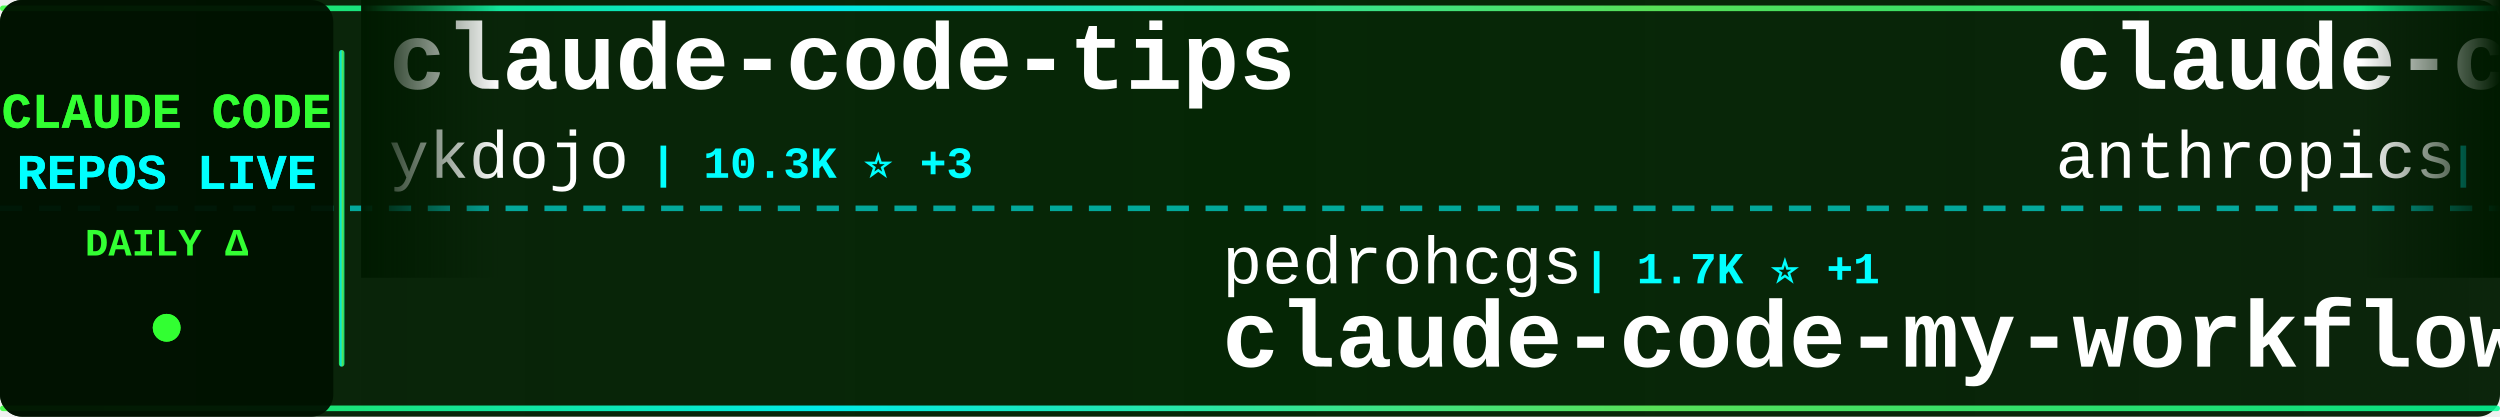
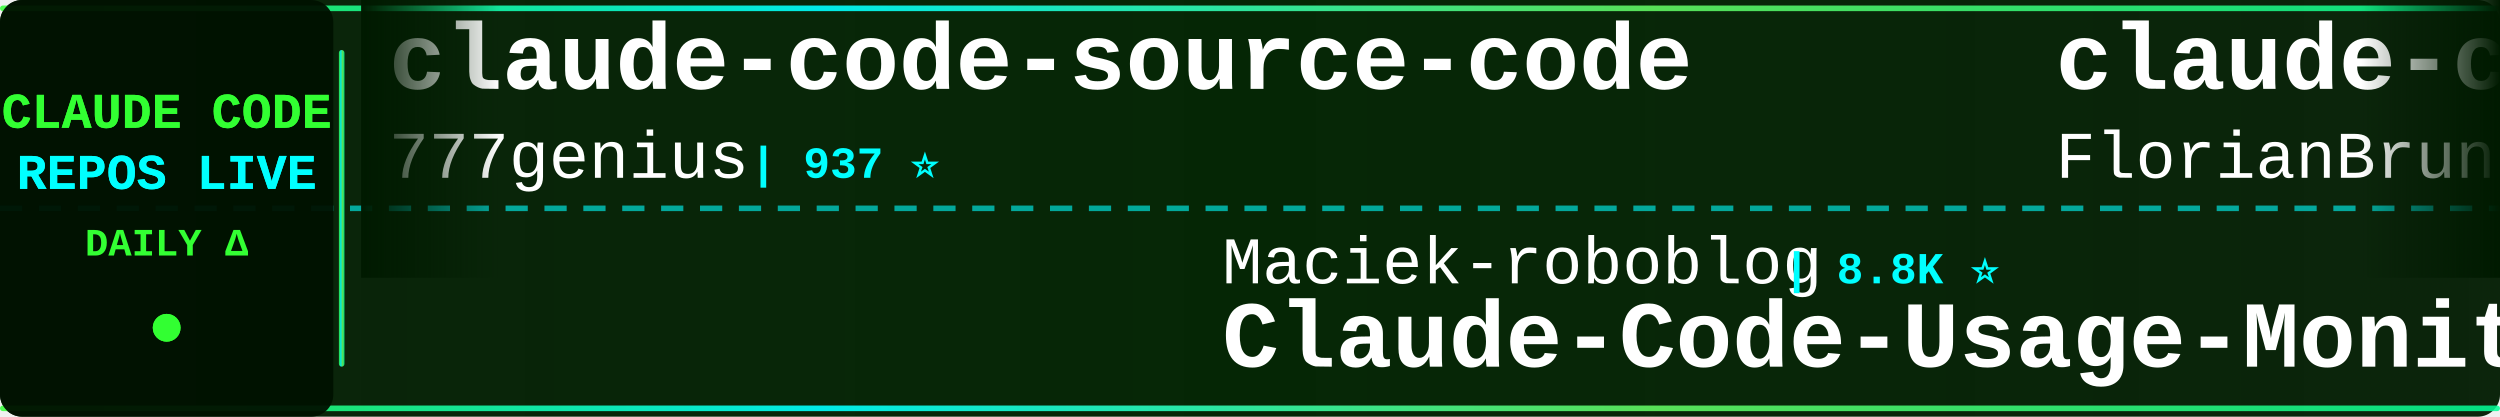
<svg xmlns="http://www.w3.org/2000/svg" width="900" height="150">
  <defs>
    <linearGradient id="tickerBg" x1="0%" y1="0%" x2="100%" y2="0%">
      <stop offset="0%" style="stop-color:#001a00;stop-opacity:0.95" />
      <stop offset="50%" style="stop-color:#002200;stop-opacity:0.98" />
      <stop offset="100%" style="stop-color:#001a00;stop-opacity:0.95" />
    </linearGradient>
    <linearGradient id="borderGrad" x1="0%" y1="0%" x2="100%" y2="0%">
      <stop offset="0%" style="stop-color:#33ff33;stop-opacity:0.85">
        <animate attributeName="stop-opacity" values="0.85;1;0.85" dur="2s" repeatCount="indefinite" />
      </stop>
      <stop offset="33%" style="stop-color:#00ffff;stop-opacity:0.9">
        <animate attributeName="stop-opacity" values="0.9;1;0.9" dur="2.2s" repeatCount="indefinite" />
      </stop>
      <stop offset="66%" style="stop-color:#66ff66;stop-opacity:0.85">
        <animate attributeName="stop-opacity" values="0.85;1;0.85" dur="1.8s" repeatCount="indefinite" />
      </stop>
      <stop offset="100%" style="stop-color:#00ff99;stop-opacity:0.85">
        <animate attributeName="stop-opacity" values="0.85;1;0.85" dur="2s" repeatCount="indefinite" />
      </stop>
    </linearGradient>
    <filter id="textGlow">
      <feGaussianBlur stdDeviation="0.1" result="coloredBlur" />
      <feMerge>
        <feMergeNode in="coloredBlur" />
        <feMergeNode in="SourceGraphic" />
      </feMerge>
    </filter>
    <filter id="metricGlow">
      <feGaussianBlur stdDeviation="0.2" result="coloredBlur" />
      <feMerge>
        <feMergeNode in="coloredBlur" />
        <feMergeNode in="SourceGraphic" />
      </feMerge>
    </filter>
    <linearGradient id="leftFade" x1="0%" y1="0%" x2="100%" y2="0%">
      <stop offset="0%" style="stop-color:#001a00;stop-opacity:1" />
      <stop offset="100%" style="stop-color:#001a00;stop-opacity:0" />
    </linearGradient>
    <linearGradient id="rightFade" x1="0%" y1="0%" x2="100%" y2="0%">
      <stop offset="0%" style="stop-color:#001a00;stop-opacity:0" />
      <stop offset="100%" style="stop-color:#001a00;stop-opacity:1" />
    </linearGradient>
  </defs>
  <rect width="900" height="150" fill="url(#tickerBg)" rx="8" />
  <rect x="0" y="2" width="900" height="2" fill="url(#borderGrad)" rx="1" />
  <rect x="0" y="146" width="900" height="2" fill="url(#borderGrad)" rx="1" />
  <line x1="0" y1="75" x2="900" y2="75" stroke="#00ffff" stroke-width="2" stroke-dasharray="8 6" opacity="0.6" />
  <rect x="0" y="0" width="120" height="150" fill="#001100" opacity="0.95" rx="8" />
  <text x="60" y="46" font-family="'Courier New', monospace" font-size="18" font-weight="bold" fill="#33ff33" text-anchor="middle" filter="url(#textGlow)">
    CLAUDE CODE
  </text>
  <text x="60" y="68" font-family="'Courier New', monospace" font-size="18" font-weight="bold" fill="#00ffff" text-anchor="middle" filter="url(#textGlow)">
    REPOS LIVE
  </text>
  <text x="60" y="92" font-family="'Courier New', monospace" font-size="14" font-weight="bold" fill="#33ff33" text-anchor="middle">
    DAILY Δ
  </text>
  <circle cx="60" cy="118" r="5" fill="#33ff33" filter="url(#metricGlow)">
    <animate attributeName="r" values="4;6;4" dur="1.5s" repeatCount="indefinite" />
    <animate attributeName="opacity" values="0.6;1;0.6" dur="1.5s" repeatCount="indefinite" />
  </circle>
  <rect x="122" y="18" width="2" height="114" fill="url(#borderGrad)" rx="1" />
  <clipPath id="tickerClip">
    <rect x="130" y="0" width="770" height="150" />
  </clipPath>
  <g clip-path="url(#tickerClip)">
    <g id="tickerItems">
      <animateTransform attributeName="transform" attributeType="XML" type="translate" from="0 0" to="-3000 0" dur="54s" repeatCount="indefinite" />
      <g transform="translate(0, 0)">
-         <text x="140" y="32" font-family="'Courier New', monospace" font-size="34" font-weight="bold" fill="#ffffff">claude-code-tips</text>
-         <text x="140" y="64" font-family="'Courier New', monospace" font-size="24" font-weight="normal" fill="#ffffff" opacity="1.0">ykdojo</text>
-         <text x="234" y="64" font-family="'Courier New', monospace" font-size="16" font-weight="bold" fill="#00ffff"> | 10.3K ⭐ +3</text>
+         <text x="140" y="32" font-family="'Courier New', monospace" font-size="34" font-weight="bold" fill="#ffffff">claude-code-source-code</text>
+         <text x="140" y="64" font-family="'Courier New', monospace" font-size="24" font-weight="normal" fill="#ffffff" opacity="1.0">777genius</text>
+         <text x="270" y="64" font-family="'Courier New', monospace" font-size="16" font-weight="bold" fill="#00ffff"> | 937 ⭐</text>
      </g>
      <g transform="translate(300, 0)">
-         <text x="140" y="102" font-family="'Courier New', monospace" font-size="24" font-weight="normal" fill="#ffffff" opacity="1.0">pedrohcgs</text>
-         <text x="270" y="102" font-family="'Courier New', monospace" font-size="16" font-weight="bold" fill="#00ffff"> | 1.7K ⭐ +1</text>
-         <text x="140" y="132" font-family="'Courier New', monospace" font-size="34" font-weight="bold" fill="#ffffff">claude-code-my-workflow</text>
+         <text x="140" y="102" font-family="'Courier New', monospace" font-size="24" font-weight="normal" fill="#ffffff" opacity="1.0">Maciek-roboblog</text>
+         <text x="342" y="102" font-family="'Courier New', monospace" font-size="16" font-weight="bold" fill="#00ffff"> | 8.8K ⭐</text>
+         <text x="140" y="132" font-family="'Courier New', monospace" font-size="34" font-weight="bold" fill="#ffffff">Claude-Code-Usage-Monito...</text>
      </g>
      <g transform="translate(600, 0)">
-         <text x="140" y="32" font-family="'Courier New', monospace" font-size="34" font-weight="bold" fill="#ffffff">claude-code-security-rev...</text>
-         <text x="140" y="64" font-family="'Courier New', monospace" font-size="24" font-weight="normal" fill="#ffffff" opacity="1.0">anthropics</text>
-         <text x="282" y="64" font-family="'Courier New', monospace" font-size="16" font-weight="bold" fill="#00ffff"> | 6.7K ⭐ +7</text>
+         <text x="140" y="32" font-family="'Courier New', monospace" font-size="34" font-weight="bold" fill="#ffffff">claude-code-ultimate-gui...</text>
+         <text x="140" y="64" font-family="'Courier New', monospace" font-size="24" font-weight="normal" fill="#ffffff" opacity="1.0">FlorianBruniaux</text>
+         <text x="342" y="64" font-family="'Courier New', monospace" font-size="16" font-weight="bold" fill="#00ffff"> | 6.3K ⭐ +3</text>
      </g>
      <g transform="translate(900, 0)">
-         <text x="140" y="102" font-family="'Courier New', monospace" font-size="24" font-weight="normal" fill="#ffffff" opacity="1.0">Cranot</text>
-         <text x="234" y="102" font-family="'Courier New', monospace" font-size="16" font-weight="bold" fill="#00ffff"> | 2.9K ⭐ +2</text>
-         <text x="140" y="132" font-family="'Courier New', monospace" font-size="34" font-weight="bold" fill="#ffffff">claude-code-guide</text>
+         <text x="140" y="102" font-family="'Courier New', monospace" font-size="24" font-weight="normal" fill="#ffffff" opacity="1.0">jarmuine</text>
+         <text x="258" y="102" font-family="'Courier New', monospace" font-size="16" font-weight="bold" fill="#00ffff"> | 2.3K ⭐</text>
+         <text x="140" y="132" font-family="'Courier New', monospace" font-size="34" font-weight="bold" fill="#ffffff">claude-code</text>
      </g>
      <g transform="translate(1200, 0)">
-         <text x="140" y="32" font-family="'Courier New', monospace" font-size="34" font-weight="bold" fill="#ffffff">claude-code-skills</text>
-         <text x="140" y="64" font-family="'Courier New', monospace" font-size="24" font-weight="normal" fill="#ffffff" opacity="1.0">daymade</text>
-         <text x="246" y="64" font-family="'Courier New', monospace" font-size="16" font-weight="bold" fill="#00ffff"> | 1.5K ⭐ +1</text>
+         <text x="140" y="32" font-family="'Courier New', monospace" font-size="34" font-weight="bold" fill="#ffffff">awesome-claude-code-suba...</text>
+         <text x="140" y="64" font-family="'Courier New', monospace" font-size="24" font-weight="normal" fill="#ffffff" opacity="1.0">VoltAgent</text>
+         <text x="270" y="64" font-family="'Courier New', monospace" font-size="16" font-weight="bold" fill="#00ffff"> | 26.2K ⭐ +7</text>
      </g>
      <g transform="translate(1500, 0)">
-         <text x="140" y="102" font-family="'Courier New', monospace" font-size="24" font-weight="normal" fill="#ffffff" opacity="1.0">VILA-Lab</text>
-         <text x="258" y="102" font-family="'Courier New', monospace" font-size="16" font-weight="bold" fill="#00ffff"> | 2.2K ⭐ +1</text>
-         <text x="140" y="132" font-family="'Courier New', monospace" font-size="34" font-weight="bold" fill="#ffffff">Dive-into-Claude-Code</text>
+         <text x="140" y="102" font-family="'Courier New', monospace" font-size="24" font-weight="normal" fill="#ffffff" opacity="1.0">anthropics</text>
+         <text x="282" y="102" font-family="'Courier New', monospace" font-size="16" font-weight="bold" fill="#00ffff"> | 1.0K ⭐ +1</text>
+         <text x="140" y="132" font-family="'Courier New', monospace" font-size="34" font-weight="bold" fill="#ffffff">claude-code-base-action</text>
      </g>
      <g transform="translate(1800, 0)">
-         <text x="140" y="32" font-family="'Courier New', monospace" font-size="34" font-weight="bold" fill="#ffffff">claude-code-webui</text>
-         <text x="140" y="64" font-family="'Courier New', monospace" font-size="24" font-weight="normal" fill="#ffffff" opacity="1.0">sugyan</text>
-         <text x="234" y="64" font-family="'Courier New', monospace" font-size="16" font-weight="bold" fill="#00ffff"> | 1.1K ⭐</text>
+         <text x="140" y="32" font-family="'Courier New', monospace" font-size="34" font-weight="bold" fill="#ffffff">pi-vs-claude-code</text>
+         <text x="140" y="64" font-family="'Courier New', monospace" font-size="24" font-weight="normal" fill="#ffffff" opacity="1.0">disler</text>
+         <text x="234" y="64" font-family="'Courier New', monospace" font-size="16" font-weight="bold" fill="#00ffff"> | 1.7K ⭐</text>
      </g>
      <g transform="translate(2100, 0)">
-         <text x="140" y="102" font-family="'Courier New', monospace" font-size="24" font-weight="normal" fill="#ffffff" opacity="1.0">disler</text>
-         <text x="234" y="102" font-family="'Courier New', monospace" font-size="16" font-weight="bold" fill="#00ffff"> | 4.0K ⭐</text>
-         <text x="140" y="132" font-family="'Courier New', monospace" font-size="34" font-weight="bold" fill="#ffffff">claude-code-hooks-master...</text>
+         <text x="140" y="102" font-family="'Courier New', monospace" font-size="24" font-weight="normal" fill="#ffffff" opacity="1.0">Piebald-AI</text>
+         <text x="282" y="102" font-family="'Courier New', monospace" font-size="16" font-weight="bold" fill="#00ffff"> | 13.0K ⭐ +2</text>
+         <text x="140" y="132" font-family="'Courier New', monospace" font-size="34" font-weight="bold" fill="#ffffff">claude-code-system-promp...</text>
      </g>
      <g transform="translate(2400, 0)">
-         <text x="140" y="32" font-family="'Courier New', monospace" font-size="34" font-weight="bold" fill="#ffffff">claude-code</text>
-         <text x="140" y="64" font-family="'Courier New', monospace" font-size="24" font-weight="normal" fill="#ffffff" opacity="1.0">VineeTagarwaL-code</text>
-         <text x="378" y="64" font-family="'Courier New', monospace" font-size="16" font-weight="bold" fill="#00ffff"> | 272 ⭐</text>
+         <text x="140" y="32" font-family="'Courier New', monospace" font-size="34" font-weight="bold" fill="#ffffff">claude-code-templates</text>
+         <text x="140" y="64" font-family="'Courier New', monospace" font-size="24" font-weight="normal" fill="#ffffff" opacity="1.0">davila7</text>
+         <text x="246" y="64" font-family="'Courier New', monospace" font-size="16" font-weight="bold" fill="#00ffff"> | 33.0K ⭐ +4</text>
      </g>
      <g transform="translate(2700, 0)">
-         <text x="140" y="102" font-family="'Courier New', monospace" font-size="24" font-weight="normal" fill="#ffffff" opacity="1.0">fuergaosi233</text>
-         <text x="306" y="102" font-family="'Courier New', monospace" font-size="16" font-weight="bold" fill="#00ffff"> | 2.8K ⭐ +1</text>
-         <text x="140" y="132" font-family="'Courier New', monospace" font-size="34" font-weight="bold" fill="#ffffff">claude-code-proxy</text>
+         <text x="140" y="102" font-family="'Courier New', monospace" font-size="24" font-weight="normal" fill="#ffffff" opacity="1.0">ChinaSiro</text>
+         <text x="270" y="102" font-family="'Courier New', monospace" font-size="16" font-weight="bold" fill="#00ffff"> | 9.7K ⭐</text>
+         <text x="140" y="132" font-family="'Courier New', monospace" font-size="34" font-weight="bold" fill="#ffffff">claude-code-sourcemap</text>
      </g>
      <g transform="translate(3000, 0)">
-         <text x="140" y="32" font-family="'Courier New', monospace" font-size="34" font-weight="bold" fill="#ffffff">claude-code-tips</text>
-         <text x="140" y="64" font-family="'Courier New', monospace" font-size="24" font-weight="normal" fill="#ffffff" opacity="1.0">ykdojo</text>
-         <text x="234" y="64" font-family="'Courier New', monospace" font-size="16" font-weight="bold" fill="#00ffff"> | 10.3K ⭐ +3</text>
+         <text x="140" y="32" font-family="'Courier New', monospace" font-size="34" font-weight="bold" fill="#ffffff">claude-code-source-code</text>
+         <text x="140" y="64" font-family="'Courier New', monospace" font-size="24" font-weight="normal" fill="#ffffff" opacity="1.0">777genius</text>
+         <text x="270" y="64" font-family="'Courier New', monospace" font-size="16" font-weight="bold" fill="#00ffff"> | 937 ⭐</text>
      </g>
      <g transform="translate(3300, 0)">
-         <text x="140" y="102" font-family="'Courier New', monospace" font-size="24" font-weight="normal" fill="#ffffff" opacity="1.0">pedrohcgs</text>
-         <text x="270" y="102" font-family="'Courier New', monospace" font-size="16" font-weight="bold" fill="#00ffff"> | 1.7K ⭐ +1</text>
-         <text x="140" y="132" font-family="'Courier New', monospace" font-size="34" font-weight="bold" fill="#ffffff">claude-code-my-workflow</text>
+         <text x="140" y="102" font-family="'Courier New', monospace" font-size="24" font-weight="normal" fill="#ffffff" opacity="1.0">Maciek-roboblog</text>
+         <text x="342" y="102" font-family="'Courier New', monospace" font-size="16" font-weight="bold" fill="#00ffff"> | 8.8K ⭐</text>
+         <text x="140" y="132" font-family="'Courier New', monospace" font-size="34" font-weight="bold" fill="#ffffff">Claude-Code-Usage-Monito...</text>
      </g>
      <g transform="translate(3600, 0)">
-         <text x="140" y="32" font-family="'Courier New', monospace" font-size="34" font-weight="bold" fill="#ffffff">claude-code-security-rev...</text>
-         <text x="140" y="64" font-family="'Courier New', monospace" font-size="24" font-weight="normal" fill="#ffffff" opacity="1.0">anthropics</text>
-         <text x="282" y="64" font-family="'Courier New', monospace" font-size="16" font-weight="bold" fill="#00ffff"> | 6.7K ⭐ +7</text>
+         <text x="140" y="32" font-family="'Courier New', monospace" font-size="34" font-weight="bold" fill="#ffffff">claude-code-ultimate-gui...</text>
+         <text x="140" y="64" font-family="'Courier New', monospace" font-size="24" font-weight="normal" fill="#ffffff" opacity="1.0">FlorianBruniaux</text>
+         <text x="342" y="64" font-family="'Courier New', monospace" font-size="16" font-weight="bold" fill="#00ffff"> | 6.3K ⭐ +3</text>
      </g>
      <g transform="translate(3900, 0)">
-         <text x="140" y="102" font-family="'Courier New', monospace" font-size="24" font-weight="normal" fill="#ffffff" opacity="1.0">Cranot</text>
-         <text x="234" y="102" font-family="'Courier New', monospace" font-size="16" font-weight="bold" fill="#00ffff"> | 2.9K ⭐ +2</text>
-         <text x="140" y="132" font-family="'Courier New', monospace" font-size="34" font-weight="bold" fill="#ffffff">claude-code-guide</text>
+         <text x="140" y="102" font-family="'Courier New', monospace" font-size="24" font-weight="normal" fill="#ffffff" opacity="1.0">jarmuine</text>
+         <text x="258" y="102" font-family="'Courier New', monospace" font-size="16" font-weight="bold" fill="#00ffff"> | 2.3K ⭐</text>
+         <text x="140" y="132" font-family="'Courier New', monospace" font-size="34" font-weight="bold" fill="#ffffff">claude-code</text>
      </g>
    </g>
  </g>
  <rect x="130" y="0" width="50" height="100" fill="url(#leftFade)" />
  <rect x="850" y="0" width="50" height="100" fill="url(#rightFade)" />
</svg>
